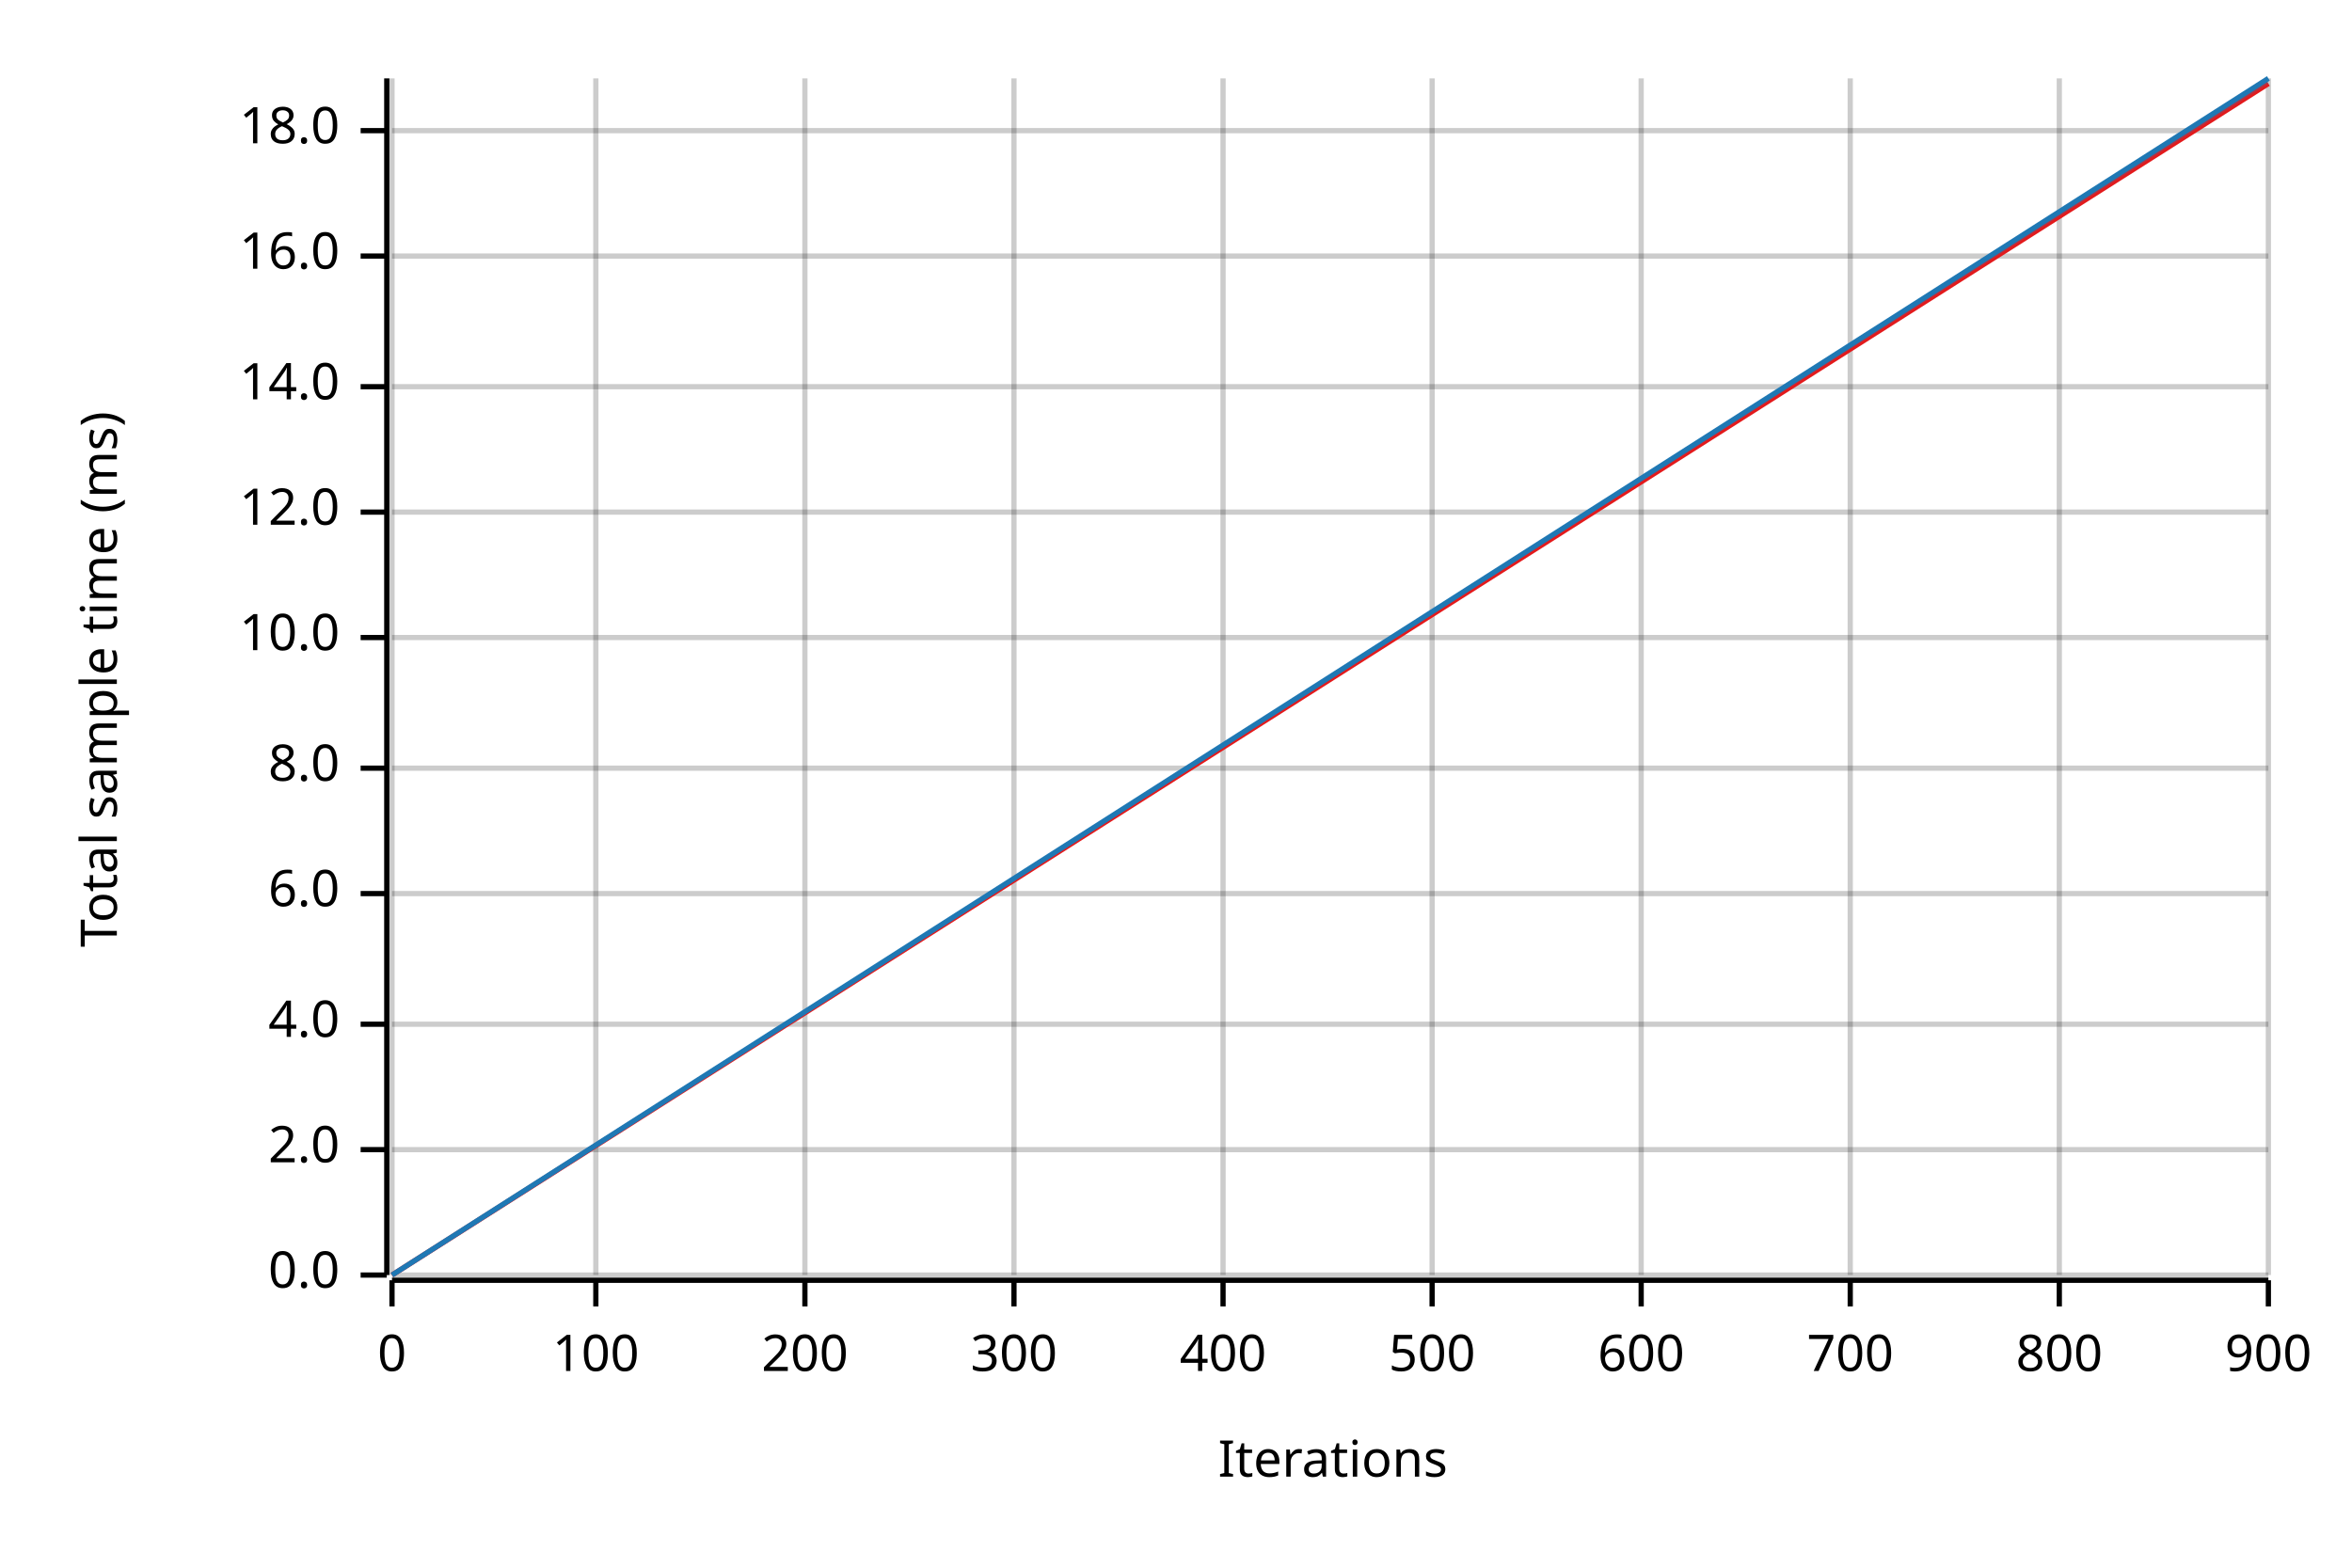
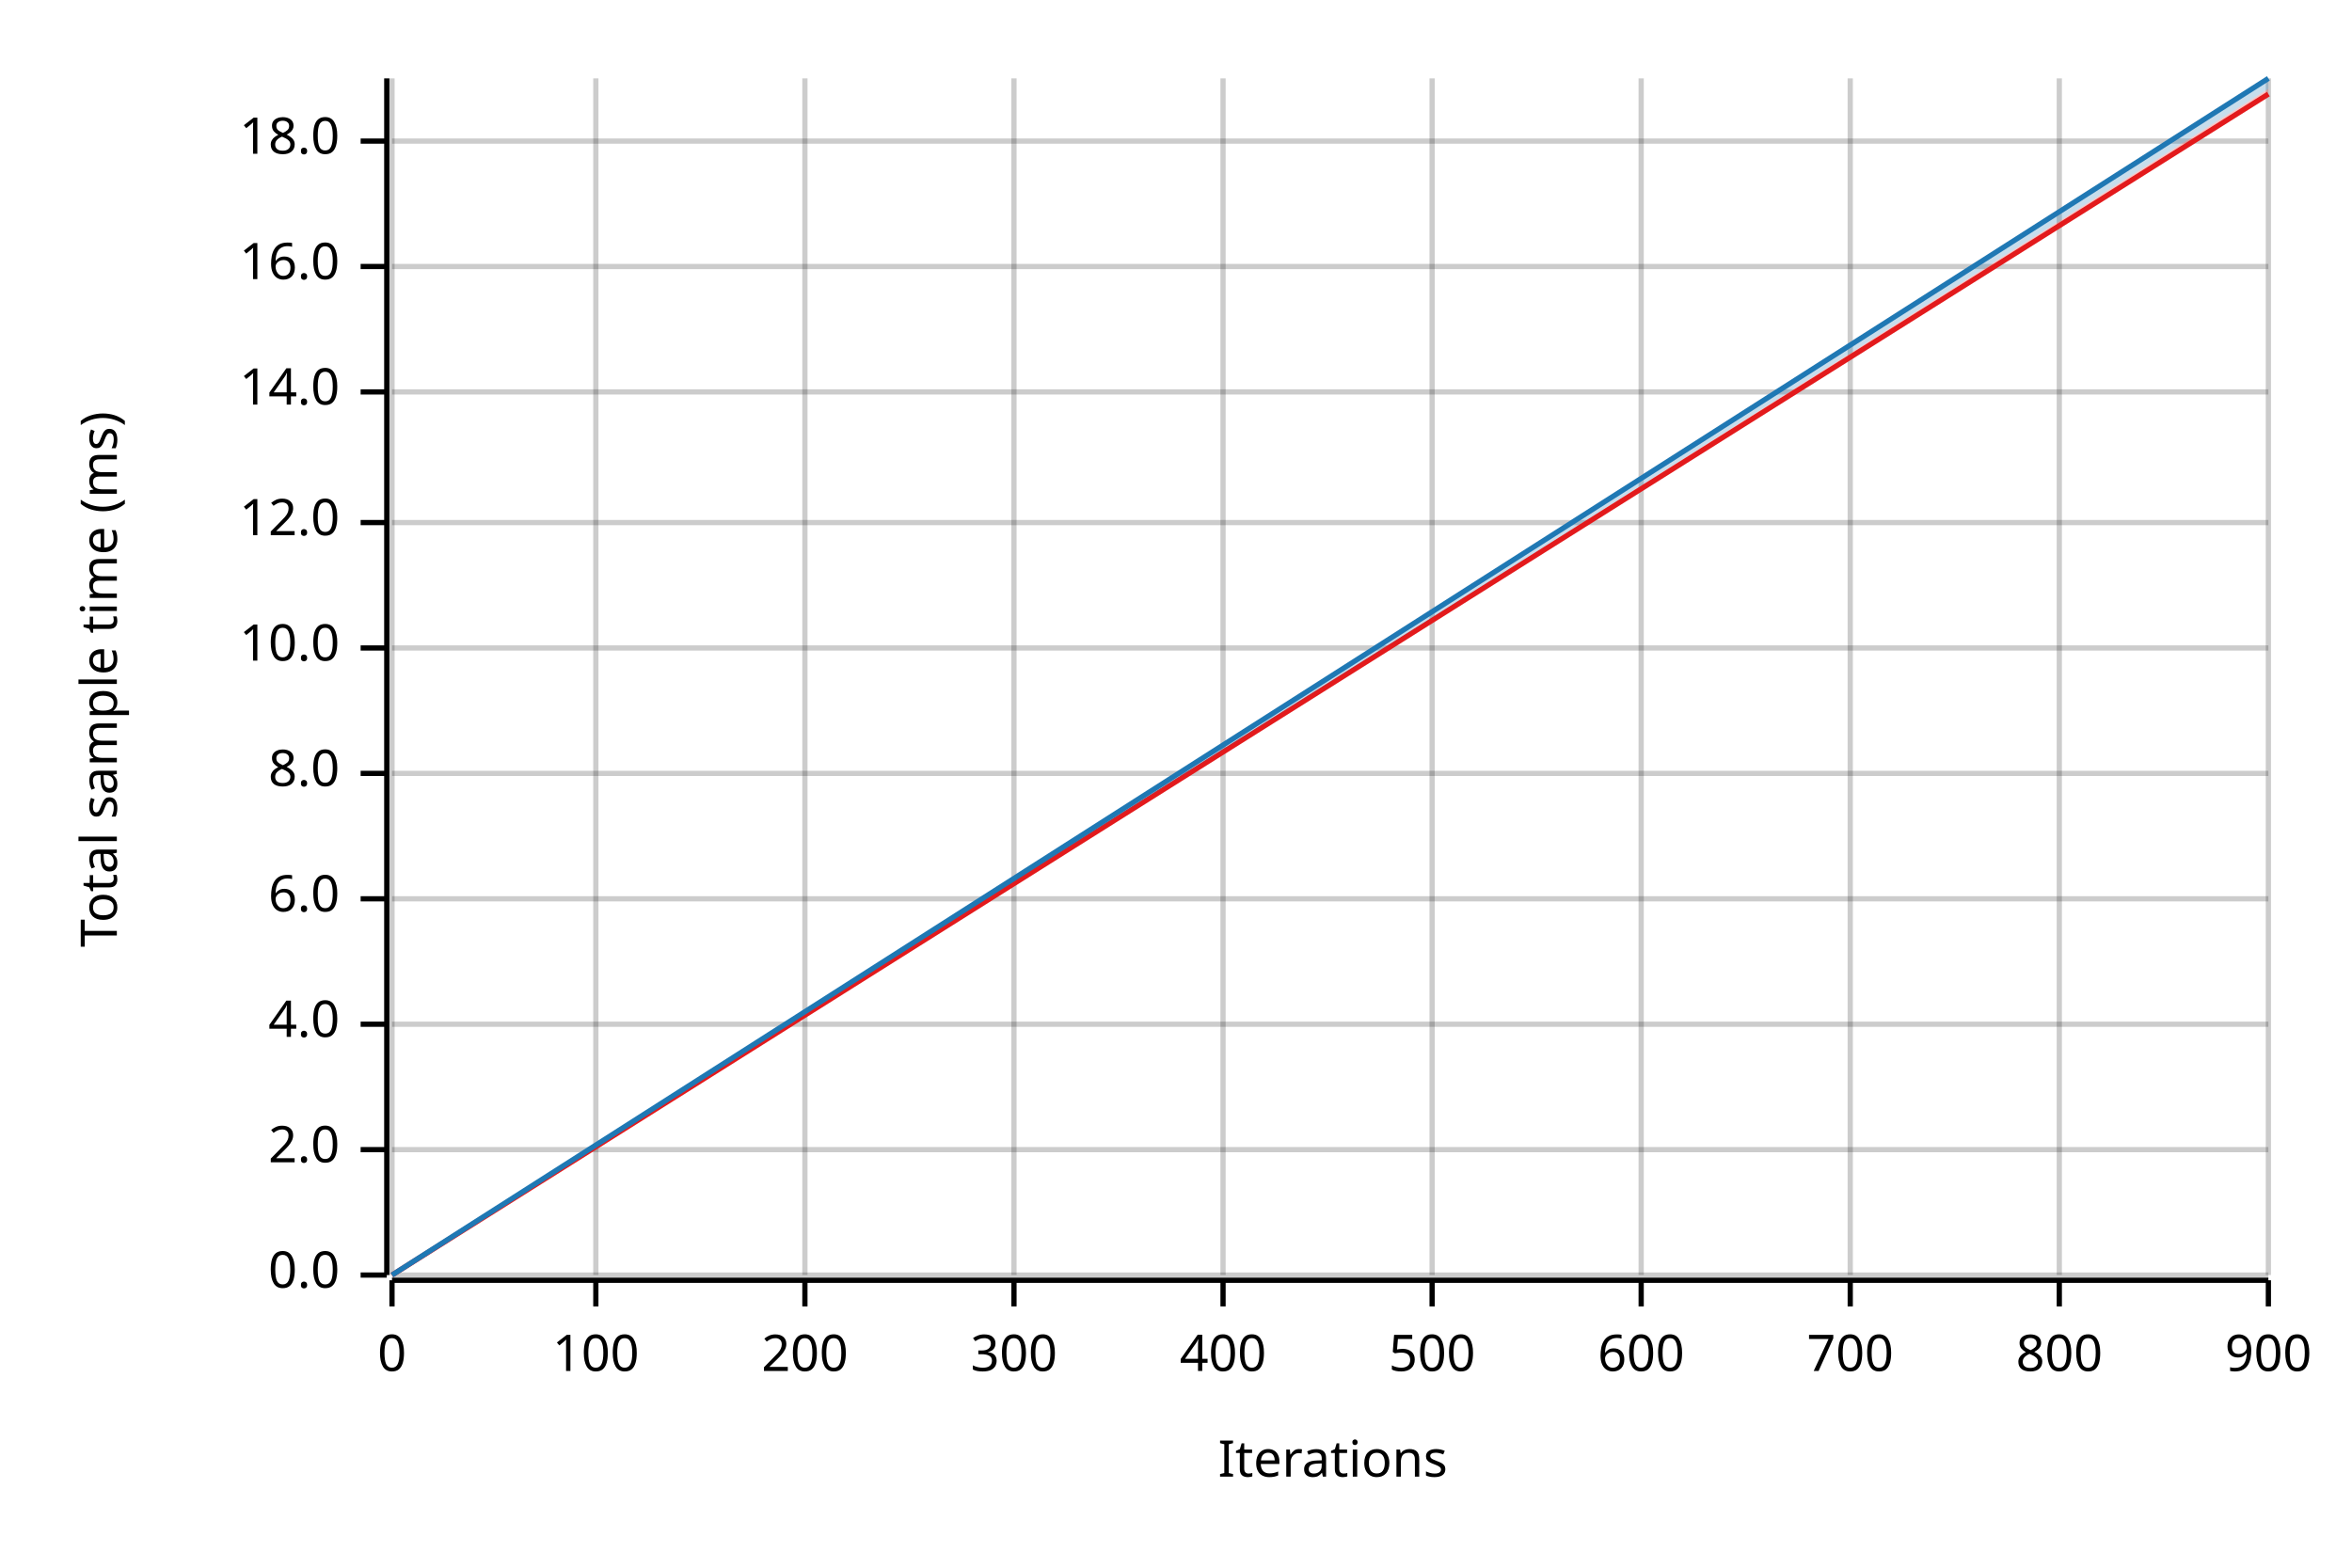
<svg xmlns="http://www.w3.org/2000/svg" width="450" height="300" viewBox="0 0 450 300">
  <text x="15" y="130" dy="0.76em" text-anchor="middle" font-family="sans-serif" font-size="9.677" opacity="1" fill="#000000" transform="rotate(270, 15, 130)">
Total sample time (ms)
</text>
  <text x="255" y="285" dy="-0.5ex" text-anchor="middle" font-family="sans-serif" font-size="9.677" opacity="1" fill="#000000">
Iterations
</text>
  <line opacity="0.2" stroke="#000000" stroke-width="1" x1="75" y1="244" x2="75" y2="15" />
  <line opacity="0.2" stroke="#000000" stroke-width="1" x1="114" y1="244" x2="114" y2="15" />
  <line opacity="0.2" stroke="#000000" stroke-width="1" x1="154" y1="244" x2="154" y2="15" />
  <line opacity="0.2" stroke="#000000" stroke-width="1" x1="194" y1="244" x2="194" y2="15" />
  <line opacity="0.2" stroke="#000000" stroke-width="1" x1="234" y1="244" x2="234" y2="15" />
  <line opacity="0.2" stroke="#000000" stroke-width="1" x1="274" y1="244" x2="274" y2="15" />
  <line opacity="0.2" stroke="#000000" stroke-width="1" x1="314" y1="244" x2="314" y2="15" />
  <line opacity="0.2" stroke="#000000" stroke-width="1" x1="354" y1="244" x2="354" y2="15" />
  <line opacity="0.2" stroke="#000000" stroke-width="1" x1="394" y1="244" x2="394" y2="15" />
  <line opacity="0.2" stroke="#000000" stroke-width="1" x1="434" y1="244" x2="434" y2="15" />
  <line opacity="0.2" stroke="#000000" stroke-width="1" x1="75" y1="244" x2="434" y2="244" />
  <line opacity="0.2" stroke="#000000" stroke-width="1" x1="75" y1="220" x2="434" y2="220" />
  <line opacity="0.2" stroke="#000000" stroke-width="1" x1="75" y1="196" x2="434" y2="196" />
-   <line opacity="0.2" stroke="#000000" stroke-width="1" x1="75" y1="171" x2="434" y2="171" />
-   <line opacity="0.2" stroke="#000000" stroke-width="1" x1="75" y1="147" x2="434" y2="147" />
-   <line opacity="0.2" stroke="#000000" stroke-width="1" x1="75" y1="122" x2="434" y2="122" />
-   <line opacity="0.2" stroke="#000000" stroke-width="1" x1="75" y1="98" x2="434" y2="98" />
-   <line opacity="0.2" stroke="#000000" stroke-width="1" x1="75" y1="74" x2="434" y2="74" />
-   <line opacity="0.2" stroke="#000000" stroke-width="1" x1="75" y1="49" x2="434" y2="49" />
-   <line opacity="0.2" stroke="#000000" stroke-width="1" x1="75" y1="25" x2="434" y2="25" />
+   <line opacity="0.2" stroke="#000000" stroke-width="1" x1="75" y1="172" x2="434" y2="172" />
+   <line opacity="0.2" stroke="#000000" stroke-width="1" x1="75" y1="148" x2="434" y2="148" />
+   <line opacity="0.2" stroke="#000000" stroke-width="1" x1="75" y1="124" x2="434" y2="124" />
+   <line opacity="0.2" stroke="#000000" stroke-width="1" x1="75" y1="100" x2="434" y2="100" />
+   <line opacity="0.2" stroke="#000000" stroke-width="1" x1="75" y1="75" x2="434" y2="75" />
+   <line opacity="0.2" stroke="#000000" stroke-width="1" x1="75" y1="51" x2="434" y2="51" />
+   <line opacity="0.2" stroke="#000000" stroke-width="1" x1="75" y1="27" x2="434" y2="27" />
  <polyline fill="none" opacity="1" stroke="#000000" stroke-width="1" points="74,15 74,244 " />
  <text x="65" y="244" dy="0.5ex" text-anchor="end" font-family="sans-serif" font-size="9.677" opacity="1" fill="#000000">
0.0
</text>
  <polyline fill="none" opacity="1" stroke="#000000" stroke-width="1" points="69,244 74,244 " />
  <text x="65" y="220" dy="0.5ex" text-anchor="end" font-family="sans-serif" font-size="9.677" opacity="1" fill="#000000">
2.0
</text>
  <polyline fill="none" opacity="1" stroke="#000000" stroke-width="1" points="69,220 74,220 " />
  <text x="65" y="196" dy="0.5ex" text-anchor="end" font-family="sans-serif" font-size="9.677" opacity="1" fill="#000000">
4.0
</text>
  <polyline fill="none" opacity="1" stroke="#000000" stroke-width="1" points="69,196 74,196 " />
-   <text x="65" y="171" dy="0.5ex" text-anchor="end" font-family="sans-serif" font-size="9.677" opacity="1" fill="#000000">
+   <text x="65" y="172" dy="0.5ex" text-anchor="end" font-family="sans-serif" font-size="9.677" opacity="1" fill="#000000">
6.0
</text>
-   <polyline fill="none" opacity="1" stroke="#000000" stroke-width="1" points="69,171 74,171 " />
-   <text x="65" y="147" dy="0.5ex" text-anchor="end" font-family="sans-serif" font-size="9.677" opacity="1" fill="#000000">
+   <polyline fill="none" opacity="1" stroke="#000000" stroke-width="1" points="69,172 74,172 " />
+   <text x="65" y="148" dy="0.5ex" text-anchor="end" font-family="sans-serif" font-size="9.677" opacity="1" fill="#000000">
8.0
</text>
-   <polyline fill="none" opacity="1" stroke="#000000" stroke-width="1" points="69,147 74,147 " />
-   <text x="65" y="122" dy="0.5ex" text-anchor="end" font-family="sans-serif" font-size="9.677" opacity="1" fill="#000000">
+   <polyline fill="none" opacity="1" stroke="#000000" stroke-width="1" points="69,148 74,148 " />
+   <text x="65" y="124" dy="0.5ex" text-anchor="end" font-family="sans-serif" font-size="9.677" opacity="1" fill="#000000">
10.0
</text>
-   <polyline fill="none" opacity="1" stroke="#000000" stroke-width="1" points="69,122 74,122 " />
-   <text x="65" y="98" dy="0.5ex" text-anchor="end" font-family="sans-serif" font-size="9.677" opacity="1" fill="#000000">
+   <polyline fill="none" opacity="1" stroke="#000000" stroke-width="1" points="69,124 74,124 " />
+   <text x="65" y="100" dy="0.5ex" text-anchor="end" font-family="sans-serif" font-size="9.677" opacity="1" fill="#000000">
12.0
</text>
-   <polyline fill="none" opacity="1" stroke="#000000" stroke-width="1" points="69,98 74,98 " />
-   <text x="65" y="74" dy="0.5ex" text-anchor="end" font-family="sans-serif" font-size="9.677" opacity="1" fill="#000000">
+   <polyline fill="none" opacity="1" stroke="#000000" stroke-width="1" points="69,100 74,100 " />
+   <text x="65" y="75" dy="0.5ex" text-anchor="end" font-family="sans-serif" font-size="9.677" opacity="1" fill="#000000">
14.0
</text>
-   <polyline fill="none" opacity="1" stroke="#000000" stroke-width="1" points="69,74 74,74 " />
-   <text x="65" y="49" dy="0.5ex" text-anchor="end" font-family="sans-serif" font-size="9.677" opacity="1" fill="#000000">
+   <polyline fill="none" opacity="1" stroke="#000000" stroke-width="1" points="69,75 74,75 " />
+   <text x="65" y="51" dy="0.5ex" text-anchor="end" font-family="sans-serif" font-size="9.677" opacity="1" fill="#000000">
16.0
</text>
-   <polyline fill="none" opacity="1" stroke="#000000" stroke-width="1" points="69,49 74,49 " />
-   <text x="65" y="25" dy="0.5ex" text-anchor="end" font-family="sans-serif" font-size="9.677" opacity="1" fill="#000000">
+   <polyline fill="none" opacity="1" stroke="#000000" stroke-width="1" points="69,51 74,51 " />
+   <text x="65" y="27" dy="0.5ex" text-anchor="end" font-family="sans-serif" font-size="9.677" opacity="1" fill="#000000">
18.0
</text>
-   <polyline fill="none" opacity="1" stroke="#000000" stroke-width="1" points="69,25 74,25 " />
+   <polyline fill="none" opacity="1" stroke="#000000" stroke-width="1" points="69,27 74,27 " />
  <polyline fill="none" opacity="1" stroke="#000000" stroke-width="1" points="75,245 434,245 " />
  <text x="75" y="255" dy="0.76em" text-anchor="middle" font-family="sans-serif" font-size="9.677" opacity="1" fill="#000000">
0
</text>
  <polyline fill="none" opacity="1" stroke="#000000" stroke-width="1" points="75,245 75,250 " />
  <text x="114" y="255" dy="0.76em" text-anchor="middle" font-family="sans-serif" font-size="9.677" opacity="1" fill="#000000">
100
</text>
  <polyline fill="none" opacity="1" stroke="#000000" stroke-width="1" points="114,245 114,250 " />
  <text x="154" y="255" dy="0.76em" text-anchor="middle" font-family="sans-serif" font-size="9.677" opacity="1" fill="#000000">
200
</text>
  <polyline fill="none" opacity="1" stroke="#000000" stroke-width="1" points="154,245 154,250 " />
  <text x="194" y="255" dy="0.76em" text-anchor="middle" font-family="sans-serif" font-size="9.677" opacity="1" fill="#000000">
300
</text>
  <polyline fill="none" opacity="1" stroke="#000000" stroke-width="1" points="194,245 194,250 " />
  <text x="234" y="255" dy="0.76em" text-anchor="middle" font-family="sans-serif" font-size="9.677" opacity="1" fill="#000000">
400
</text>
  <polyline fill="none" opacity="1" stroke="#000000" stroke-width="1" points="234,245 234,250 " />
  <text x="274" y="255" dy="0.76em" text-anchor="middle" font-family="sans-serif" font-size="9.677" opacity="1" fill="#000000">
500
</text>
  <polyline fill="none" opacity="1" stroke="#000000" stroke-width="1" points="274,245 274,250 " />
  <text x="314" y="255" dy="0.76em" text-anchor="middle" font-family="sans-serif" font-size="9.677" opacity="1" fill="#000000">
600
</text>
  <polyline fill="none" opacity="1" stroke="#000000" stroke-width="1" points="314,245 314,250 " />
  <text x="354" y="255" dy="0.76em" text-anchor="middle" font-family="sans-serif" font-size="9.677" opacity="1" fill="#000000">
700
</text>
  <polyline fill="none" opacity="1" stroke="#000000" stroke-width="1" points="354,245 354,250 " />
  <text x="394" y="255" dy="0.76em" text-anchor="middle" font-family="sans-serif" font-size="9.677" opacity="1" fill="#000000">
800
</text>
  <polyline fill="none" opacity="1" stroke="#000000" stroke-width="1" points="394,245 394,250 " />
  <text x="434" y="255" dy="0.76em" text-anchor="middle" font-family="sans-serif" font-size="9.677" opacity="1" fill="#000000">
900
</text>
  <polyline fill="none" opacity="1" stroke="#000000" stroke-width="1" points="434,245 434,250 " />
-   <polyline fill="none" opacity="1" stroke="#E31A1C" stroke-width="1" points="75,244 434,16 " />
-   <polygon opacity="0.25" fill="#E31A1C" points="75,244 434,16 434,16 " />
+   <polyline fill="none" opacity="1" stroke="#E31A1C" stroke-width="1" points="75,244 434,18 " />
+   <polygon opacity="0.25" fill="#E31A1C" points="75,244 434,18 434,17 " />
  <polyline fill="none" opacity="1" stroke="#1F78B4" stroke-width="1" points="75,244 434,15 " />
-   <polygon opacity="0.25" fill="#1F78B4" points="75,244 434,16 434,15 " />
+   <polygon opacity="0.25" fill="#1F78B4" points="75,244 434,17 434,15 " />
</svg>
